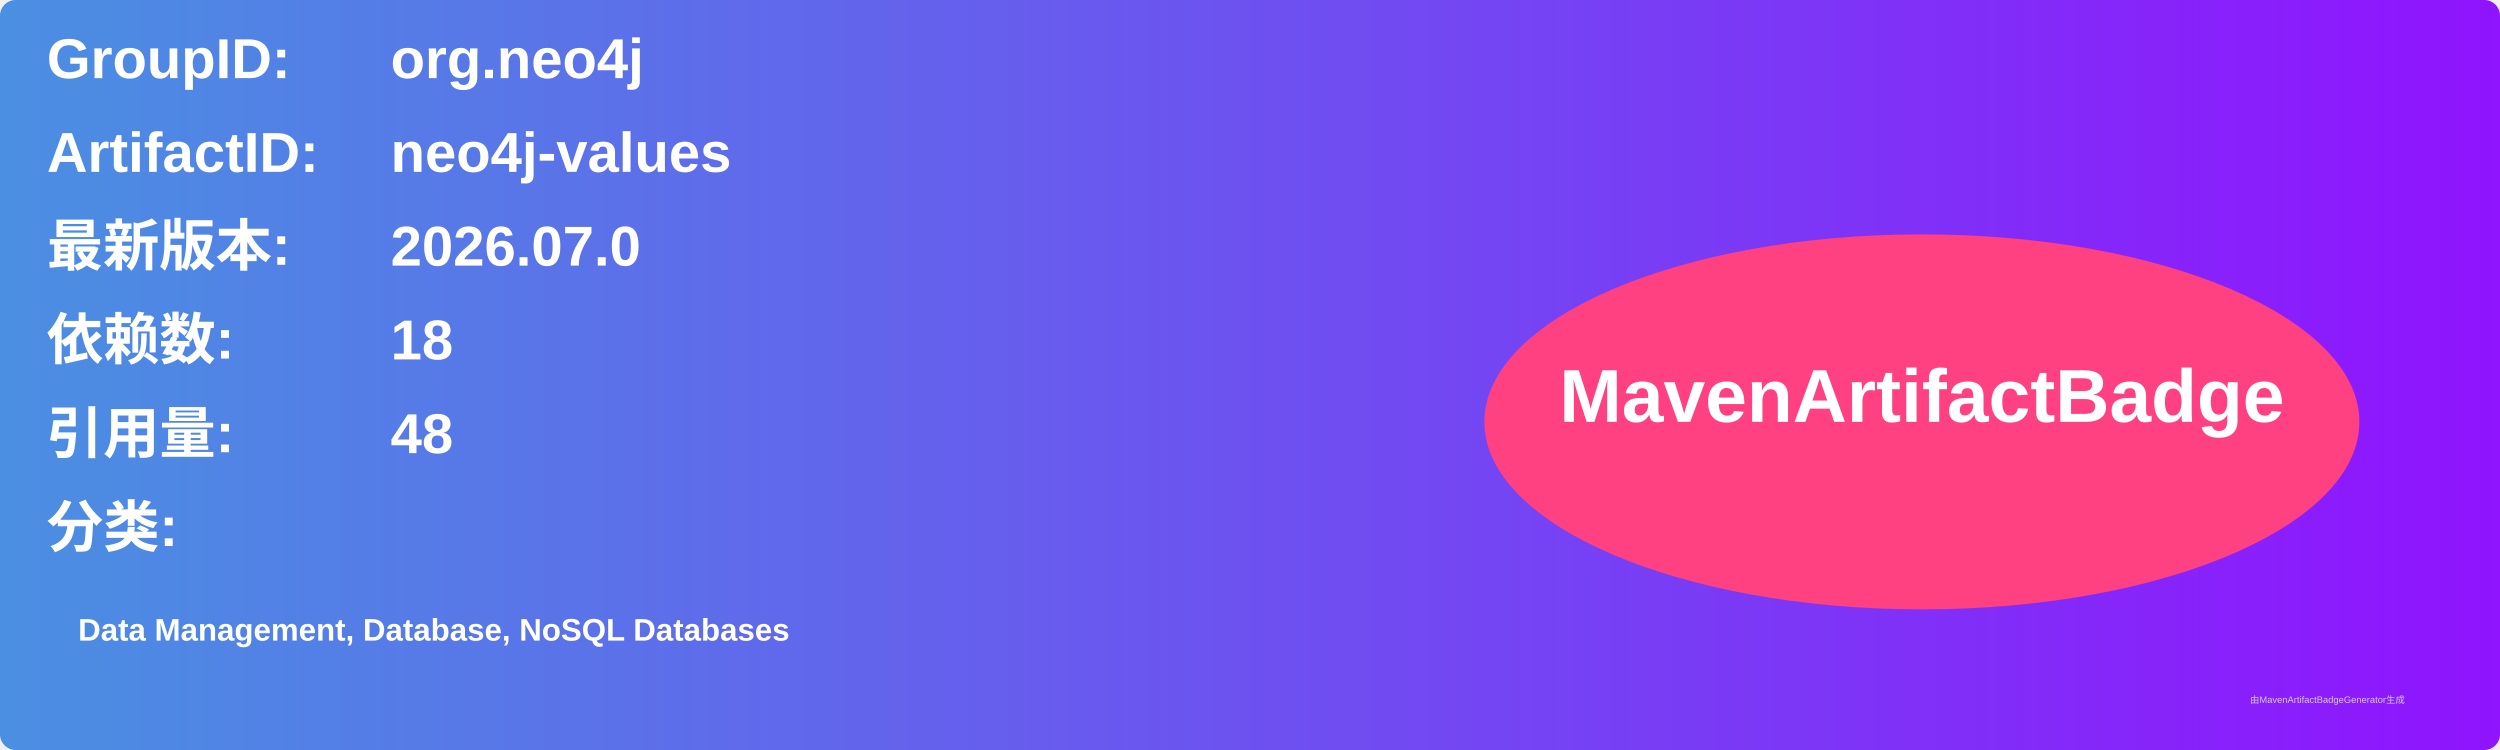
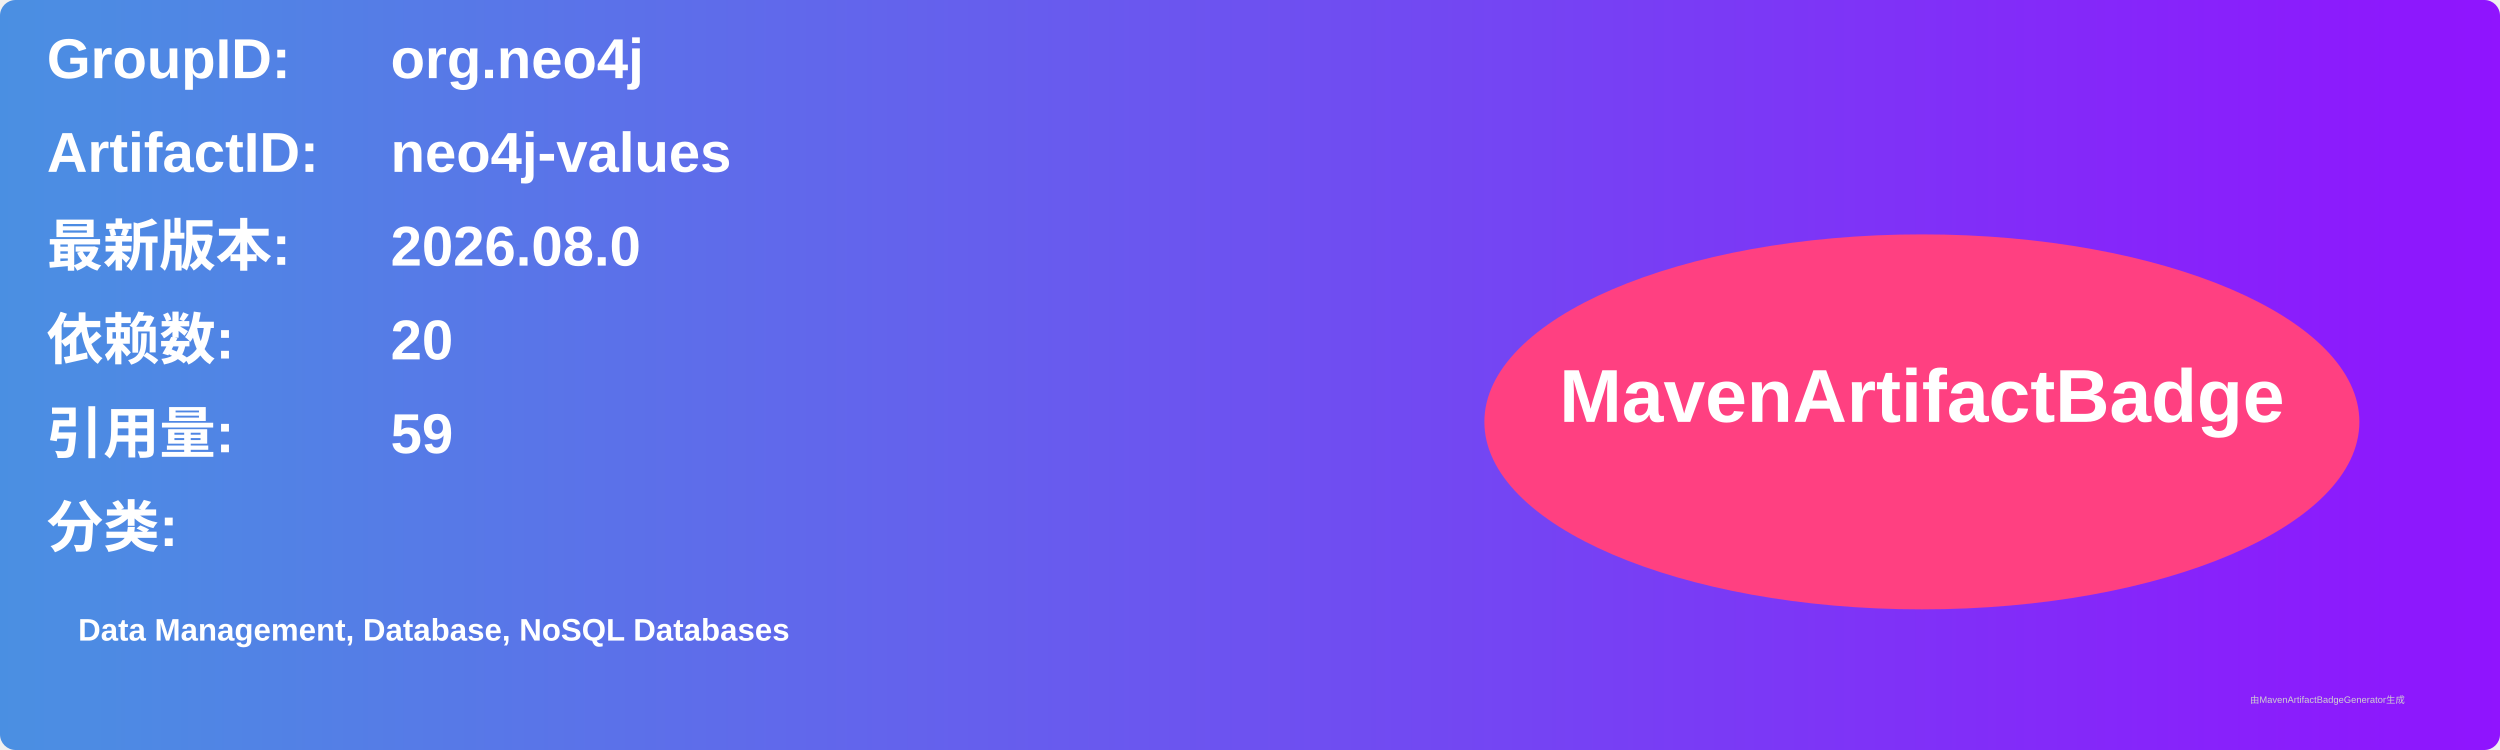
<svg xmlns="http://www.w3.org/2000/svg" width="800" height="240" viewBox="0 0 800 240">
  <linearGradient id="grad" x1="0%" y1="0%" x2="100%" y2="0%">
    <stop offset="0%" stop-color="#4a90e2" />
    <stop offset="100%" stop-color="#9013fe" />
  </linearGradient>
  <rect width="100%" height="100%" rx="5" ry="5" fill="url(#grad)" />
  <g transform="translate(15, 15)">
    <text x="0" y="10" font-family="Arial" font-size="18" fill="white" font-weight="bold" width="260">GroupID:</text>
    <text x="110" y="10" font-family="Arial" font-size="18" fill="white" font-weight="bold" width="460">org.neo4j</text>
    <text x="0" y="40" font-family="Arial" font-size="18" fill="white" font-weight="bold" width="260">ArtifactID:</text>
    <text x="110" y="40" font-family="Arial" font-size="18" fill="white" font-weight="bold" width="460">neo4j-values</text>
    <text x="0" y="70" font-family="Arial" font-size="18" fill="white" font-weight="bold">最新版本:</text>
    <text x="110" y="70" font-family="Arial" font-size="18" fill="white" font-weight="bold">
-       <tspan font-weight="bold">2026.07.0</tspan>
+       <tspan font-weight="bold">2026.08.0</tspan>
    </text>
    <text x="0" y="100" font-family="Arial" font-size="18" fill="white" font-weight="bold">依赖数: </text>
    <text x="110" y="100" font-family="Arial" font-size="18" fill="white">
-       <tspan font-weight="bold">18</tspan>
+       <tspan font-weight="bold">20</tspan>
    </text>
    <text x="0" y="130" font-family="Arial" font-size="18" fill="white" font-weight="bold">引用量: </text>
    <text x="110" y="130" font-family="Arial" font-size="18" fill="white">
-       <tspan font-weight="bold">48</tspan>
+       <tspan font-weight="bold">59</tspan>
    </text>
    <text x="0" y="160" font-family="Arial" font-size="18" fill="white" font-weight="bold">分类:</text>
    <text x="10" y="190" font-family="Arial" font-size="10" fill="white">
      <tspan font-weight="bold">Data Management, Database, NoSQL Databases</tspan>
    </text>
    <ellipse cx="600" cy="120" rx="140" ry="60" fill="#ff4081" />
    <text x="600" y="120" text-anchor="middle" font-family="Arial" font-size="24" fill="white" font-weight="bold">MavenArtifactBadge</text>
  </g>
  <text x="720" y="225" font-family="Arial" font-size="3" fill="#d0d0d0">由MavenArtifactBadgeGenerator生成</text>
</svg>
